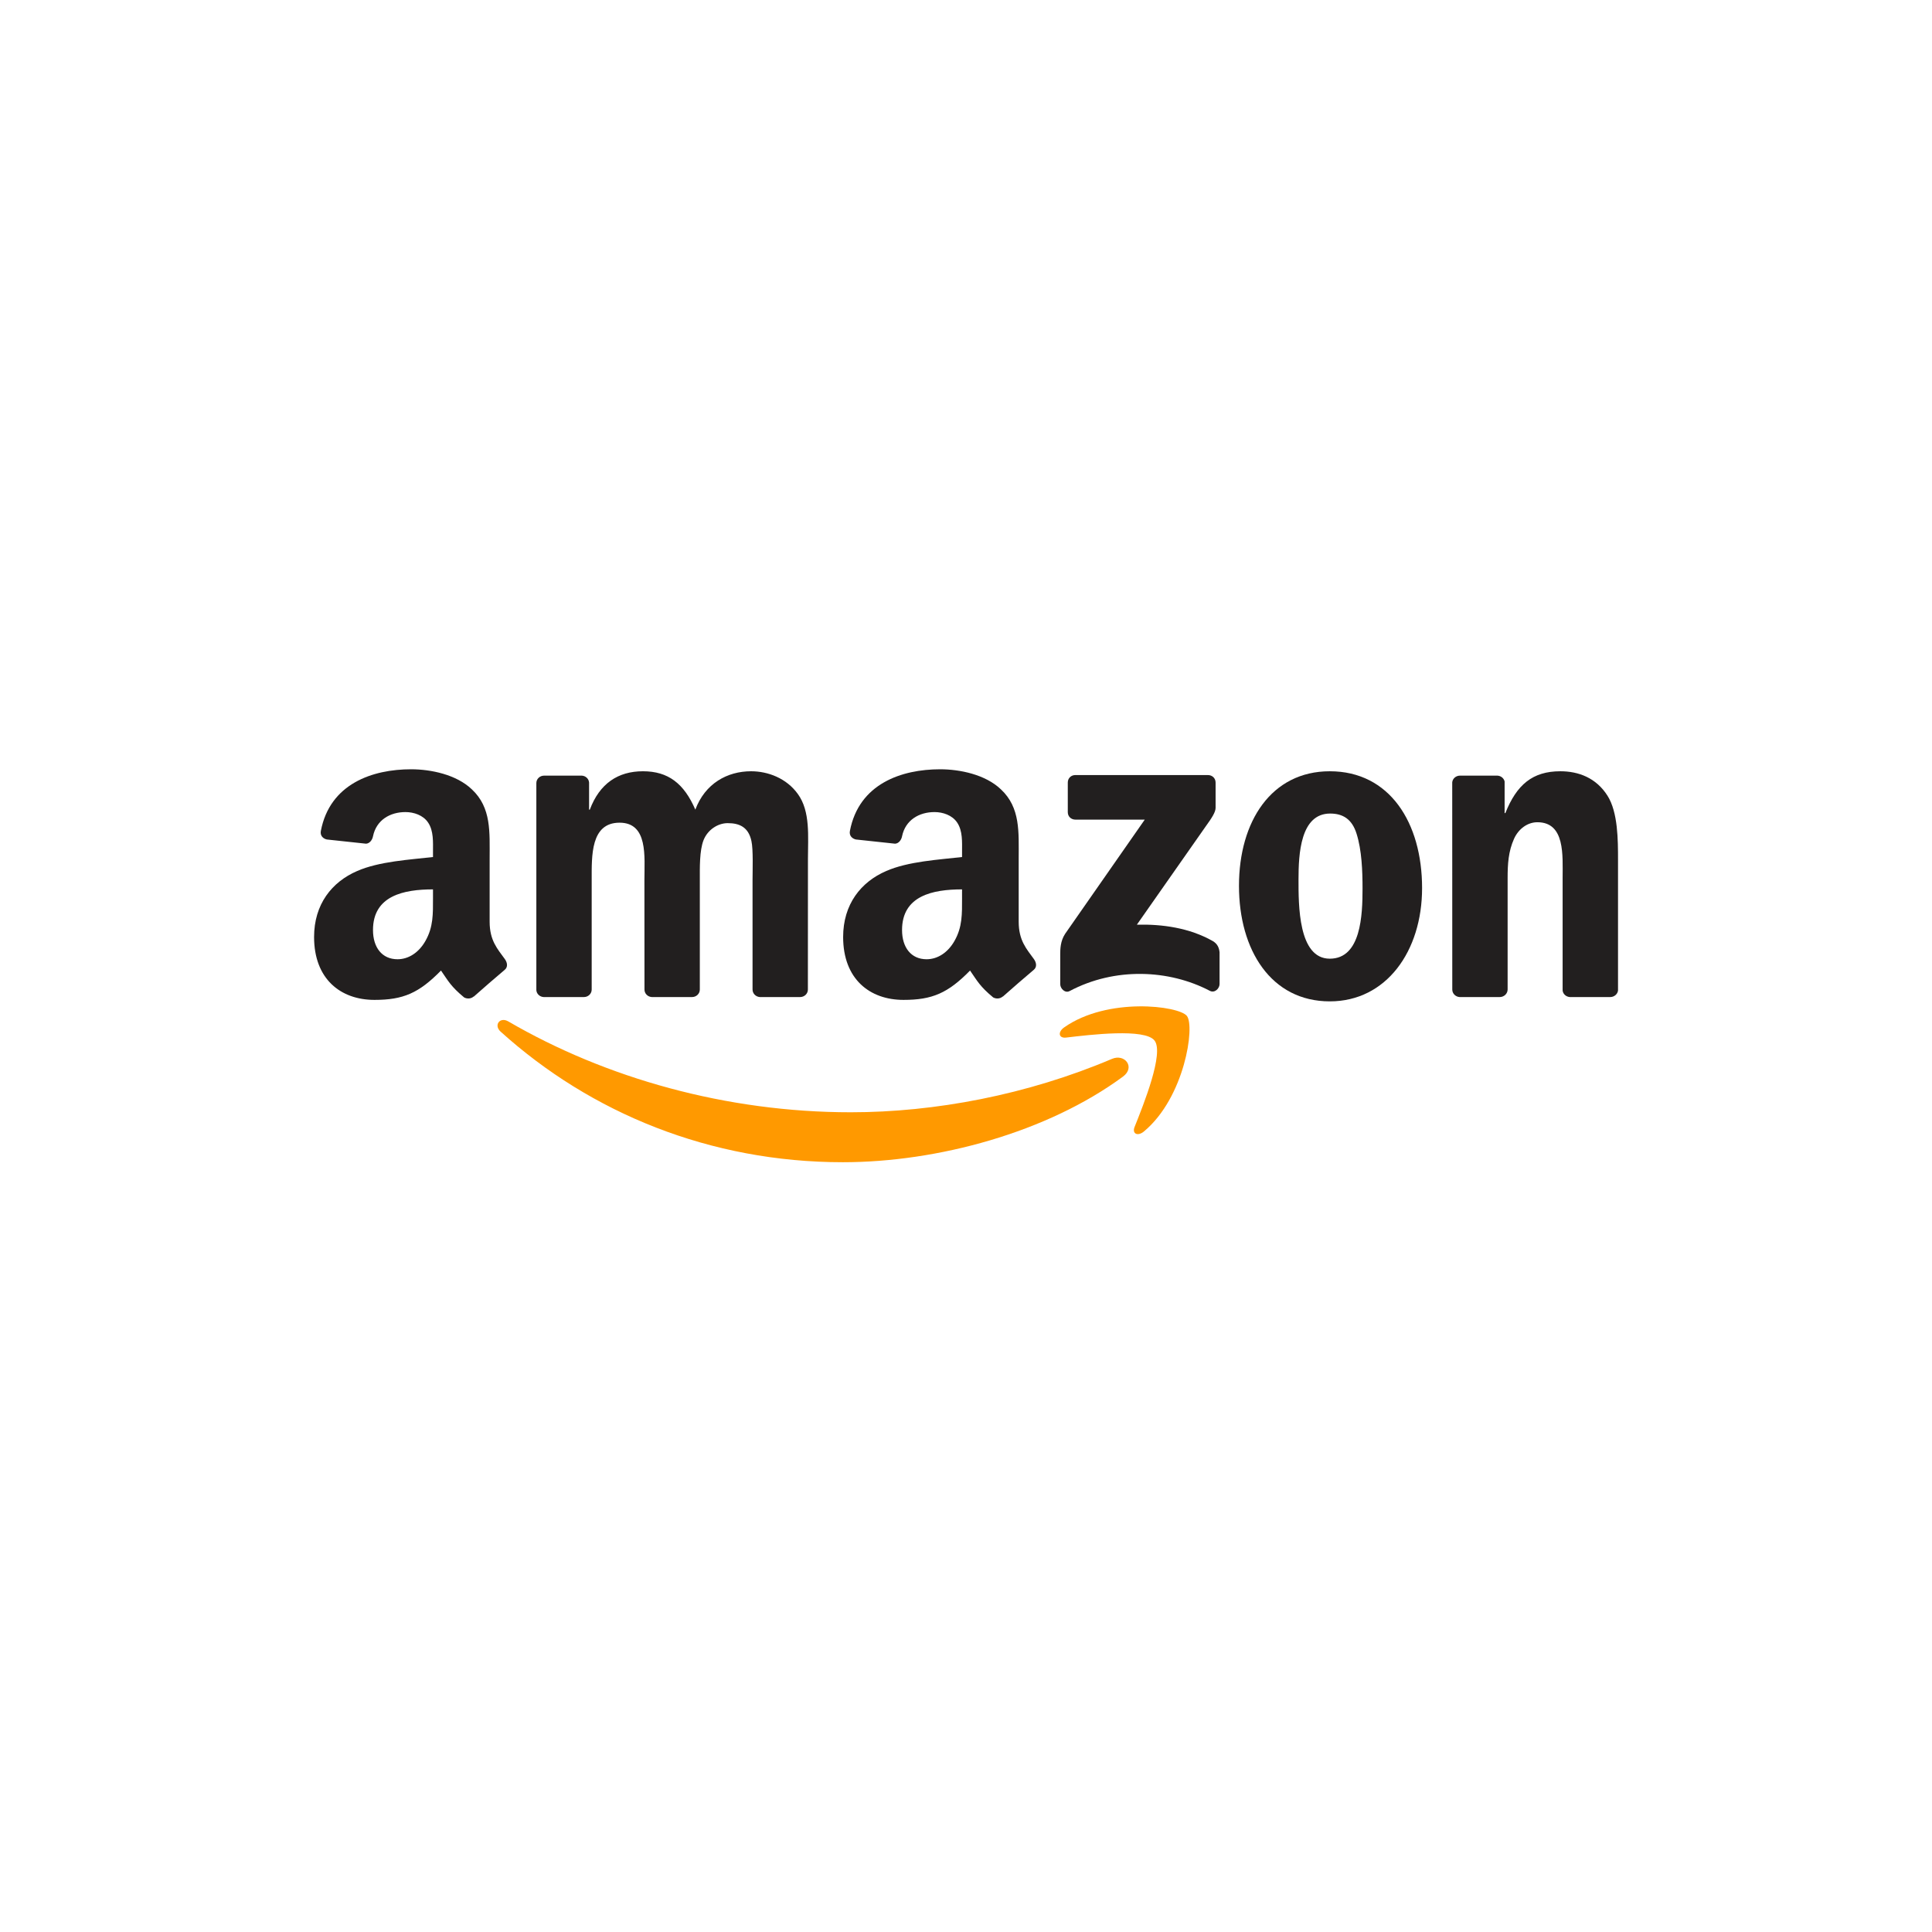
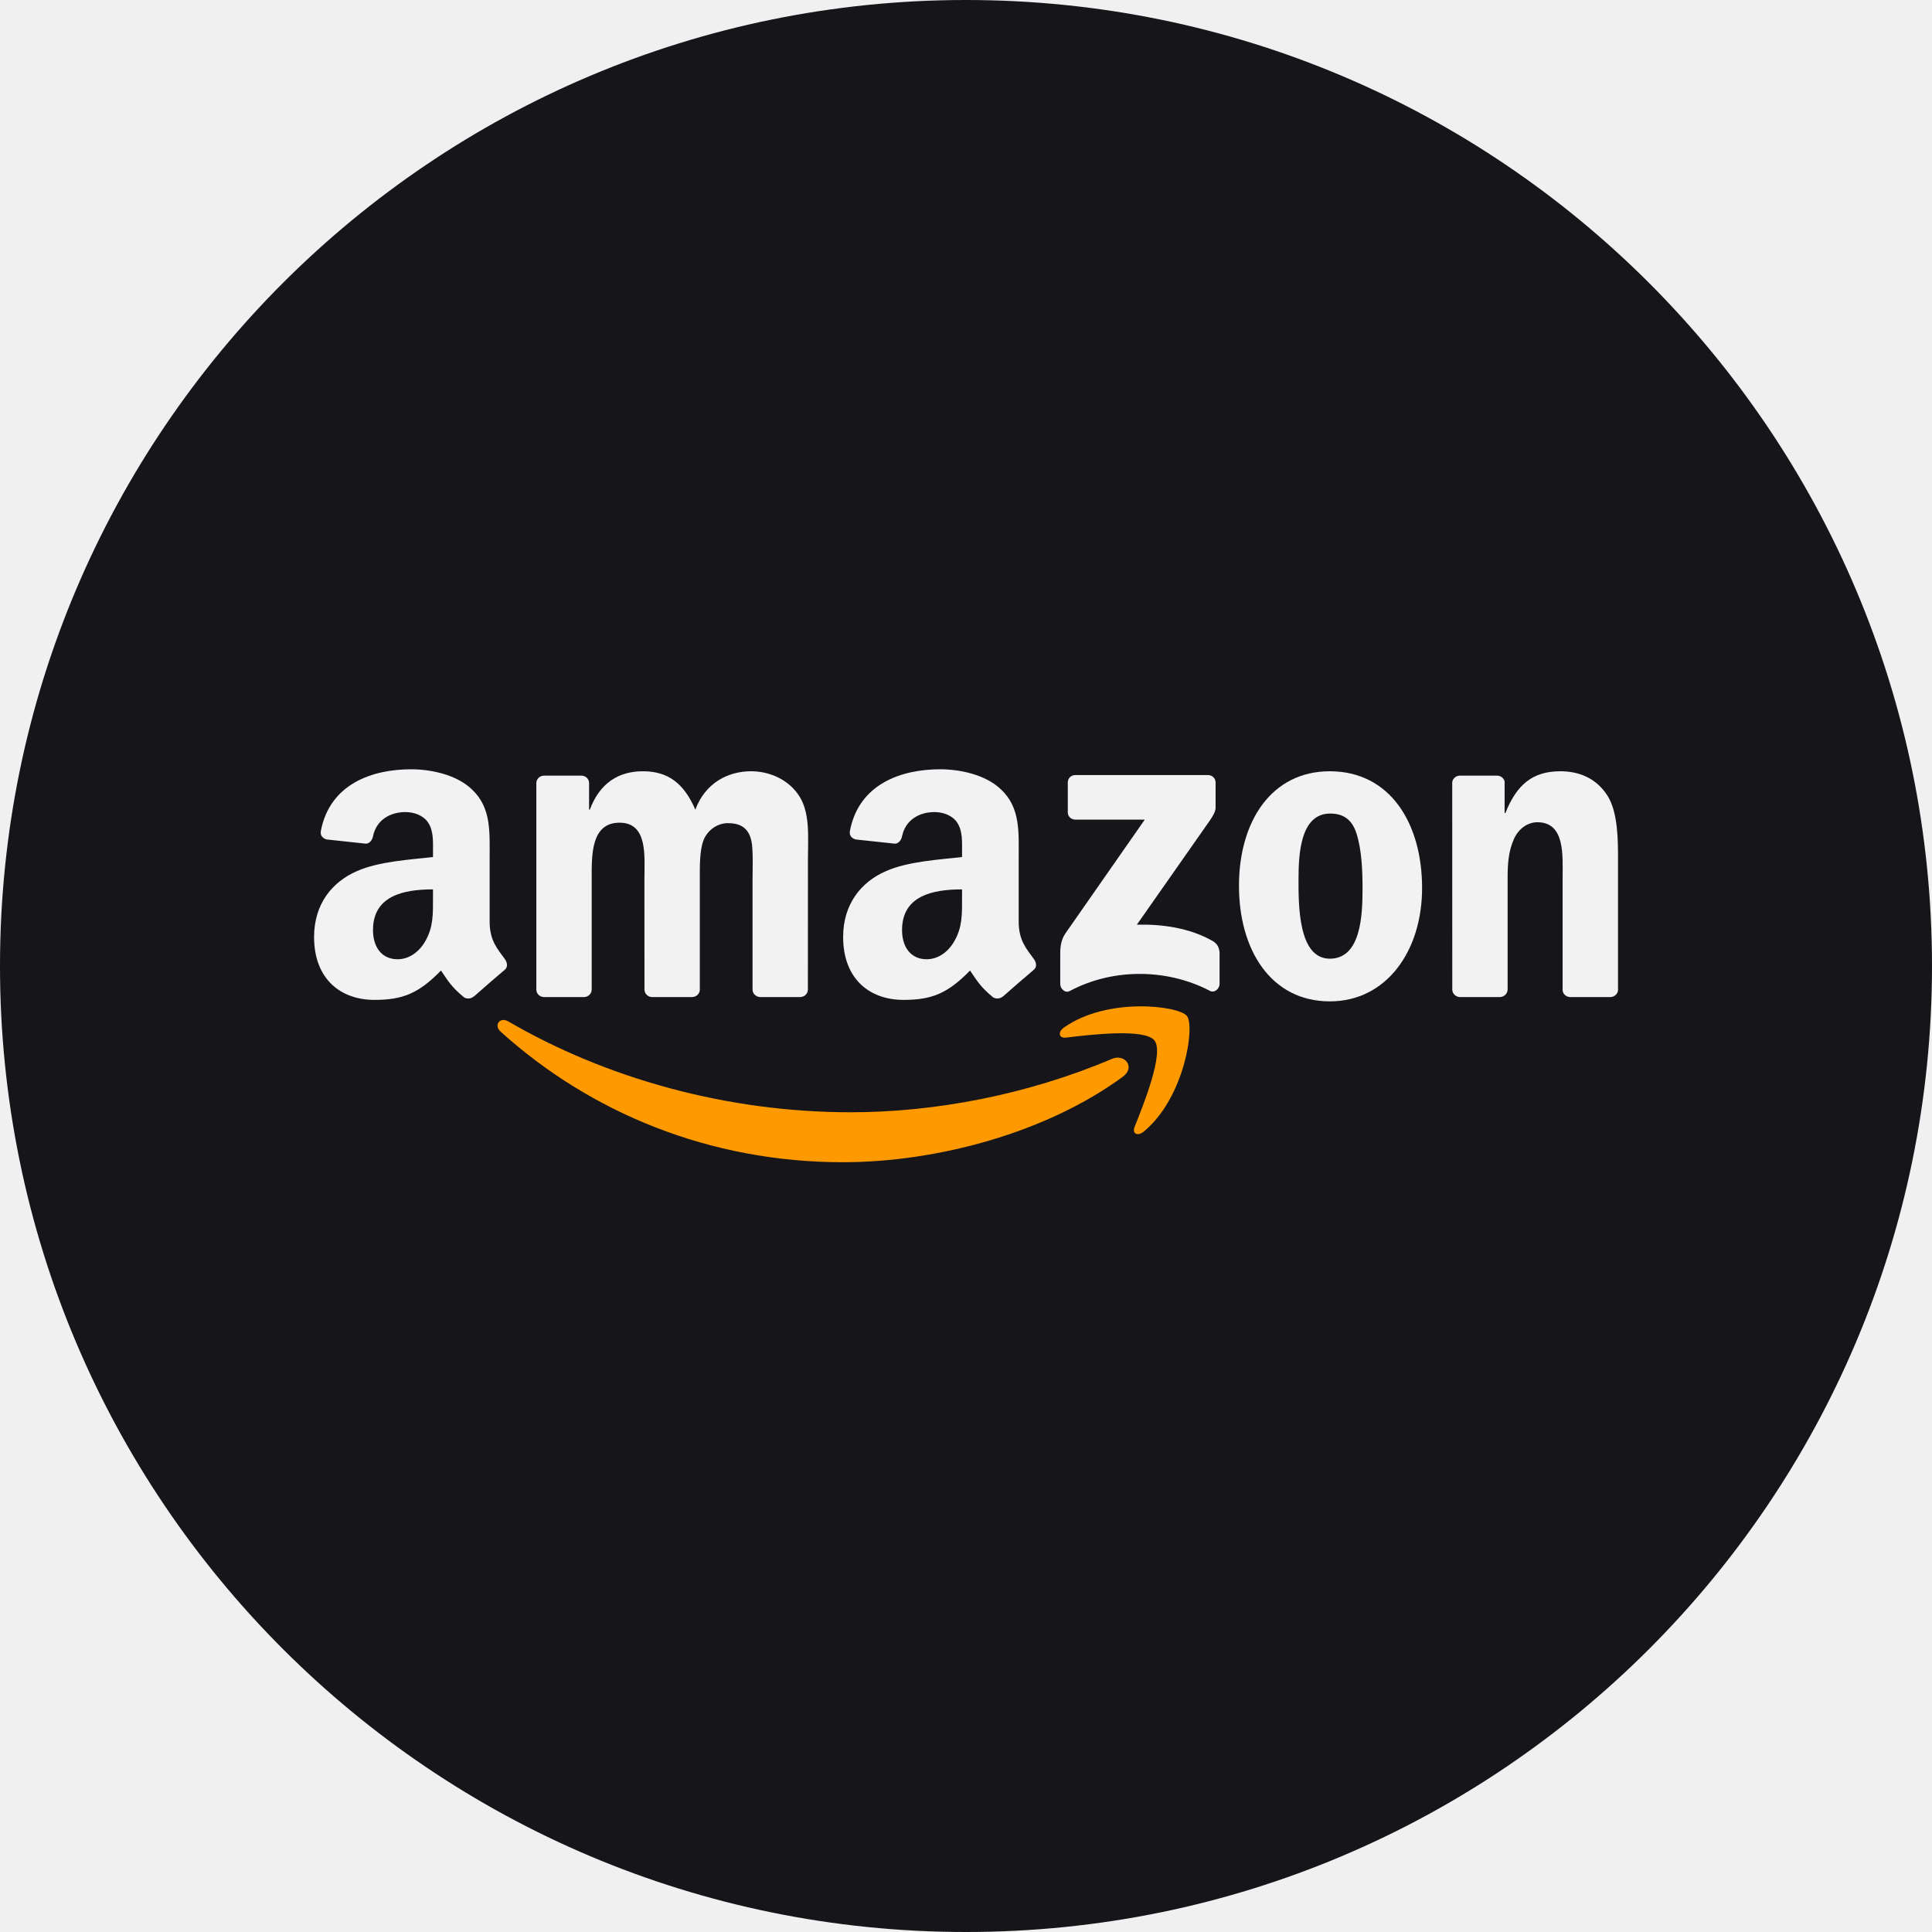
- <svg xmlns="http://www.w3.org/2000/svg" width="800px" height="800px" viewBox="0 0 1024 1024">
-   <style>
+ <svg xmlns="http://www.w3.org/2000/svg" viewBox="0 0 1024 1024" data-theme="dark">
+   <defs>
+     <clipPath id="cc">
+       <circle cx="512.0" cy="512.0" r="512.0" />
+     </clipPath>
+   </defs>
+   <g clip-path="url(#cc)">
+     <style>
    .bg { fill: #fff; }
    .fg { fill: #221f1f; }
    .accent { fill: #ff9900; }
    @media (prefers-color-scheme: dark) {
      .bg { fill: #16161a; }
      .fg { fill: #f2f2f2; }
    }
    :root[data-theme="dark"] .bg,
    svg[data-theme="dark"] .bg { fill: #16161a; }
    :root[data-theme="dark"] .fg,
    svg[data-theme="dark"] .fg { fill: #f2f2f2; }
    :root[data-theme="light"] .bg,
    svg[data-theme="light"] .bg { fill: #fff; }
    :root[data-theme="light"] .fg,
    svg[data-theme="light"] .fg { fill: #221f1f; }
  </style>
-   <rect width="100%" height="100%" class="bg" />
-   <g transform="translate(512,512) scale(0.85) translate(-512,-512)">
-     <g transform="translate(105 389) scale(1.35)">
-       <path class="accent" d="m 374.006,142.184 c -34.999,25.797 -85.729,39.561 -129.406,39.561 -61.243,0 -116.377,-22.651 -158.088,-60.325 -3.277,-2.963 -0.341,-7 3.592,-4.693 45.014,26.191 100.673,41.947 158.166,41.947 38.775,0 81.43,-8.022 120.65,-24.67 5.925,-2.517 10.88,3.88 5.086,8.18" />
-       <path class="accent" d="m 388.557,125.536 c -4.457,-5.715 -29.573,-2.7 -40.846,-1.363 -3.434,0.419 -3.959,-2.569 -0.865,-4.719 20.003,-14.078 52.827,-10.015 56.655,-5.296 3.828,4.745 -0.996,37.647 -19.794,53.351 -2.884,2.412 -5.637,1.127 -4.352,-2.071 4.221,-10.539 13.685,-34.161 9.202,-39.902" />
-       <path class="fg" d="M 348.497,20.066 V 6.381 c 0,-2.071 1.573,-3.461 3.461,-3.461 h 61.269 c 1.966,0 3.539,1.416 3.539,3.461 v 11.719 c -0.026,1.966 -1.678,4.536 -4.614,8.599 l -31.749,45.329 c 11.798,-0.288 24.251,1.468 34.947,7.498 2.412,1.363 3.067,3.356 3.251,5.322 V 99.451 c 0,1.992 -2.202,4.326 -4.509,3.12 -18.85,-9.884 -43.887,-10.959 -64.729,0.105 -2.124,1.154 -4.352,-1.154 -4.352,-3.146 V 85.661 c 0,-2.228 0.026,-6.03 2.255,-9.412 l 36.782,-52.748 h -32.011 c -1.966,0 -3.539,-1.389 -3.539,-3.434" />
-       <path class="fg" d="m 124.999,105.454 h -18.64 c -1.783,-0.131 -3.198,-1.468 -3.33,-3.172 V 6.617 c 0,-1.914 1.599,-3.434 3.592,-3.434 h 17.382 c 1.809,0.079 3.251,1.468 3.382,3.198 v 12.505 h 0.341 c 4.536,-12.086 13.056,-17.723 24.539,-17.723 11.666,0 18.955,5.637 24.198,17.723 4.509,-12.086 14.76,-17.723 25.745,-17.723 7.813,0 16.359,3.225 21.576,10.461 5.899,8.049 4.693,19.741 4.693,29.992 l -0.026,60.377 c 0,1.914 -1.599,3.461 -3.592,3.461 h -18.614 c -1.861,-0.131 -3.356,-1.625 -3.356,-3.461 V 51.29 c 0,-4.037 0.367,-14.105 -0.524,-17.932 -1.389,-6.423 -5.558,-8.232 -10.959,-8.232 -4.509,0 -9.228,3.015 -11.142,7.839 -1.914,4.824 -1.73,12.899 -1.73,18.326 v 50.703 c 0,1.914 -1.599,3.461 -3.592,3.461 h -18.614 c -1.888,-0.131 -3.356,-1.625 -3.356,-3.461 L 152.946,51.29 c 0,-10.67 1.757,-26.374 -11.483,-26.374 -13.397,0 -12.872,15.311 -12.872,26.374 v 50.703 c 0,1.914 -1.599,3.461 -3.592,3.461" />
-       <path class="fg" d="m 469.514,1.164 c 27.659,0 42.629,23.752 42.629,53.954 0,29.179 -16.543,52.329 -42.629,52.329 -27.161,0 -41.947,-23.752 -41.947,-53.351 0,-29.782 14.97,-52.932 41.947,-52.932 m 0.157,19.532 c -13.738,0 -14.603,18.719 -14.603,30.385 0,11.693 -0.184,36.651 14.445,36.651 14.445,0 15.127,-20.135 15.127,-32.404 0,-8.075 -0.341,-17.723 -2.779,-25.378 -2.097,-6.659 -6.266,-9.255 -12.191,-9.255" />
-       <path class="fg" d="M 548.008,105.454 H 529.446 c -1.861,-0.131 -3.356,-1.625 -3.356,-3.461 l -0.026,-95.691 c 0.157,-1.757 1.704,-3.12 3.592,-3.12 h 17.277 c 1.625,0.079 2.962,1.18 3.33,2.674 v 14.629 h 0.341 c 5.217,-13.082 12.532,-19.322 25.404,-19.322 8.363,0 16.517,3.015 21.76,11.273 4.876,7.655 4.876,20.528 4.876,29.782 v 60.22 c -0.21,1.678 -1.757,3.015 -3.592,3.015 h -18.693 c -1.704,-0.131 -3.12,-1.389 -3.303,-3.015 V 50.478 c 0,-10.461 1.206,-25.771 -11.667,-25.771 -4.535,0 -8.704,3.041 -10.775,7.655 -2.622,5.846 -2.962,11.667 -2.962,18.116 v 51.516 c -0.026,1.914 -1.652,3.461 -3.644,3.461" />
-       <path class="fg" d="M 55.288,59.758 V 55.721 c -13.475,0 -27.711,2.884 -27.711,18.771 0,8.049 4.168,13.502 11.326,13.502 5.243,0 9.936,-3.225 12.899,-8.468 3.67,-6.449 3.487,-12.505 3.487,-19.767 m 18.797,45.434 c -1.232,1.101 -3.015,1.18 -4.404,0.446 -6.187,-5.138 -7.288,-7.524 -10.696,-12.427 -10.225,10.434 -17.46,13.554 -30.726,13.554 -15.678,0 -27.895,-9.674 -27.895,-29.048 0,-15.127 8.206,-25.43 19.872,-30.464 10.12,-4.457 24.251,-5.243 35.052,-6.476 v -2.412 c 0,-4.431 0.341,-9.674 -2.255,-13.502 -2.281,-3.434 -6.633,-4.85 -10.461,-4.85 -7.105,0 -13.449,3.644 -14.996,11.195 -0.315,1.678 -1.547,3.33 -3.225,3.408 L 6.263,32.676 C 4.742,32.335 3.064,31.103 3.484,28.77 7.652,6.853 27.446,0.246 45.169,0.246 c 9.071,0 20.921,2.412 28.078,9.281 9.071,8.468 8.206,19.767 8.206,32.063 v 29.048 c 0,8.73 3.618,12.558 7.026,17.277 1.206,1.678 1.468,3.697 -0.052,4.955 -3.801,3.172 -10.565,9.071 -14.288,12.374 l -0.052,-0.052" />
-       <g transform="translate(244.3672)">
+     <rect width="100%" height="100%" class="bg" />
+     <g transform="translate(512,512) scale(0.85) translate(-512,-512)">
+       <g transform="translate(105 389) scale(1.35)">
+         <path class="accent" d="m 374.006,142.184 c -34.999,25.797 -85.729,39.561 -129.406,39.561 -61.243,0 -116.377,-22.651 -158.088,-60.325 -3.277,-2.963 -0.341,-7 3.592,-4.693 45.014,26.191 100.673,41.947 158.166,41.947 38.775,0 81.43,-8.022 120.65,-24.67 5.925,-2.517 10.88,3.88 5.086,8.18" />
+         <path class="accent" d="m 388.557,125.536 c -4.457,-5.715 -29.573,-2.7 -40.846,-1.363 -3.434,0.419 -3.959,-2.569 -0.865,-4.719 20.003,-14.078 52.827,-10.015 56.655,-5.296 3.828,4.745 -0.996,37.647 -19.794,53.351 -2.884,2.412 -5.637,1.127 -4.352,-2.071 4.221,-10.539 13.685,-34.161 9.202,-39.902" />
+         <path class="fg" d="M 348.497,20.066 V 6.381 c 0,-2.071 1.573,-3.461 3.461,-3.461 h 61.269 c 1.966,0 3.539,1.416 3.539,3.461 v 11.719 c -0.026,1.966 -1.678,4.536 -4.614,8.599 l -31.749,45.329 c 11.798,-0.288 24.251,1.468 34.947,7.498 2.412,1.363 3.067,3.356 3.251,5.322 V 99.451 c 0,1.992 -2.202,4.326 -4.509,3.12 -18.85,-9.884 -43.887,-10.959 -64.729,0.105 -2.124,1.154 -4.352,-1.154 -4.352,-3.146 V 85.661 c 0,-2.228 0.026,-6.03 2.255,-9.412 l 36.782,-52.748 h -32.011 c -1.966,0 -3.539,-1.389 -3.539,-3.434" />
+         <path class="fg" d="m 124.999,105.454 h -18.64 c -1.783,-0.131 -3.198,-1.468 -3.33,-3.172 V 6.617 c 0,-1.914 1.599,-3.434 3.592,-3.434 h 17.382 c 1.809,0.079 3.251,1.468 3.382,3.198 v 12.505 h 0.341 c 4.536,-12.086 13.056,-17.723 24.539,-17.723 11.666,0 18.955,5.637 24.198,17.723 4.509,-12.086 14.76,-17.723 25.745,-17.723 7.813,0 16.359,3.225 21.576,10.461 5.899,8.049 4.693,19.741 4.693,29.992 l -0.026,60.377 c 0,1.914 -1.599,3.461 -3.592,3.461 h -18.614 c -1.861,-0.131 -3.356,-1.625 -3.356,-3.461 V 51.29 c 0,-4.037 0.367,-14.105 -0.524,-17.932 -1.389,-6.423 -5.558,-8.232 -10.959,-8.232 -4.509,0 -9.228,3.015 -11.142,7.839 -1.914,4.824 -1.73,12.899 -1.73,18.326 v 50.703 c 0,1.914 -1.599,3.461 -3.592,3.461 h -18.614 c -1.888,-0.131 -3.356,-1.625 -3.356,-3.461 L 152.946,51.29 c 0,-10.67 1.757,-26.374 -11.483,-26.374 -13.397,0 -12.872,15.311 -12.872,26.374 v 50.703 c 0,1.914 -1.599,3.461 -3.592,3.461" />
+         <path class="fg" d="m 469.514,1.164 c 27.659,0 42.629,23.752 42.629,53.954 0,29.179 -16.543,52.329 -42.629,52.329 -27.161,0 -41.947,-23.752 -41.947,-53.351 0,-29.782 14.97,-52.932 41.947,-52.932 m 0.157,19.532 c -13.738,0 -14.603,18.719 -14.603,30.385 0,11.693 -0.184,36.651 14.445,36.651 14.445,0 15.127,-20.135 15.127,-32.404 0,-8.075 -0.341,-17.723 -2.779,-25.378 -2.097,-6.659 -6.266,-9.255 -12.191,-9.255" />
+         <path class="fg" d="M 548.008,105.454 H 529.446 c -1.861,-0.131 -3.356,-1.625 -3.356,-3.461 l -0.026,-95.691 c 0.157,-1.757 1.704,-3.12 3.592,-3.12 h 17.277 c 1.625,0.079 2.962,1.18 3.33,2.674 v 14.629 h 0.341 c 5.217,-13.082 12.532,-19.322 25.404,-19.322 8.363,0 16.517,3.015 21.76,11.273 4.876,7.655 4.876,20.528 4.876,29.782 v 60.22 c -0.21,1.678 -1.757,3.015 -3.592,3.015 h -18.693 c -1.704,-0.131 -3.12,-1.389 -3.303,-3.015 V 50.478 c 0,-10.461 1.206,-25.771 -11.667,-25.771 -4.535,0 -8.704,3.041 -10.775,7.655 -2.622,5.846 -2.962,11.667 -2.962,18.116 v 51.516 c -0.026,1.914 -1.652,3.461 -3.644,3.461" />
        <path class="fg" d="M 55.288,59.758 V 55.721 c -13.475,0 -27.711,2.884 -27.711,18.771 0,8.049 4.168,13.502 11.326,13.502 5.243,0 9.936,-3.225 12.899,-8.468 3.67,-6.449 3.487,-12.505 3.487,-19.767 m 18.797,45.434 c -1.232,1.101 -3.015,1.18 -4.404,0.446 -6.187,-5.138 -7.288,-7.524 -10.696,-12.427 -10.225,10.434 -17.46,13.554 -30.726,13.554 -15.678,0 -27.895,-9.674 -27.895,-29.048 0,-15.127 8.206,-25.43 19.872,-30.464 10.12,-4.457 24.251,-5.243 35.052,-6.476 v -2.412 c 0,-4.431 0.341,-9.674 -2.255,-13.502 -2.281,-3.434 -6.633,-4.85 -10.461,-4.85 -7.105,0 -13.449,3.644 -14.996,11.195 -0.315,1.678 -1.547,3.33 -3.225,3.408 L 6.263,32.676 C 4.742,32.335 3.064,31.103 3.484,28.77 7.652,6.853 27.446,0.246 45.169,0.246 c 9.071,0 20.921,2.412 28.078,9.281 9.071,8.468 8.206,19.767 8.206,32.063 v 29.048 c 0,8.73 3.618,12.558 7.026,17.277 1.206,1.678 1.468,3.697 -0.052,4.955 -3.801,3.172 -10.565,9.071 -14.288,12.374 l -0.052,-0.052" />
+         <g transform="translate(244.3672)">
+           <path class="fg" d="M 55.288,59.758 V 55.721 c -13.475,0 -27.711,2.884 -27.711,18.771 0,8.049 4.168,13.502 11.326,13.502 5.243,0 9.936,-3.225 12.899,-8.468 3.67,-6.449 3.487,-12.505 3.487,-19.767 m 18.797,45.434 c -1.232,1.101 -3.015,1.18 -4.404,0.446 -6.187,-5.138 -7.288,-7.524 -10.696,-12.427 -10.225,10.434 -17.46,13.554 -30.726,13.554 -15.678,0 -27.895,-9.674 -27.895,-29.048 0,-15.127 8.206,-25.43 19.872,-30.464 10.12,-4.457 24.251,-5.243 35.052,-6.476 v -2.412 c 0,-4.431 0.341,-9.674 -2.255,-13.502 -2.281,-3.434 -6.633,-4.85 -10.461,-4.85 -7.105,0 -13.449,3.644 -14.996,11.195 -0.315,1.678 -1.547,3.33 -3.225,3.408 L 6.263,32.676 C 4.742,32.335 3.064,31.103 3.484,28.77 7.652,6.853 27.446,0.246 45.169,0.246 c 9.071,0 20.921,2.412 28.078,9.281 9.071,8.468 8.206,19.767 8.206,32.063 v 29.048 c 0,8.73 3.618,12.558 7.026,17.277 1.206,1.678 1.468,3.697 -0.052,4.955 -3.801,3.172 -10.565,9.071 -14.288,12.374 l -0.052,-0.052" />
+         </g>
      </g>
    </g>
  </g>
</svg>
